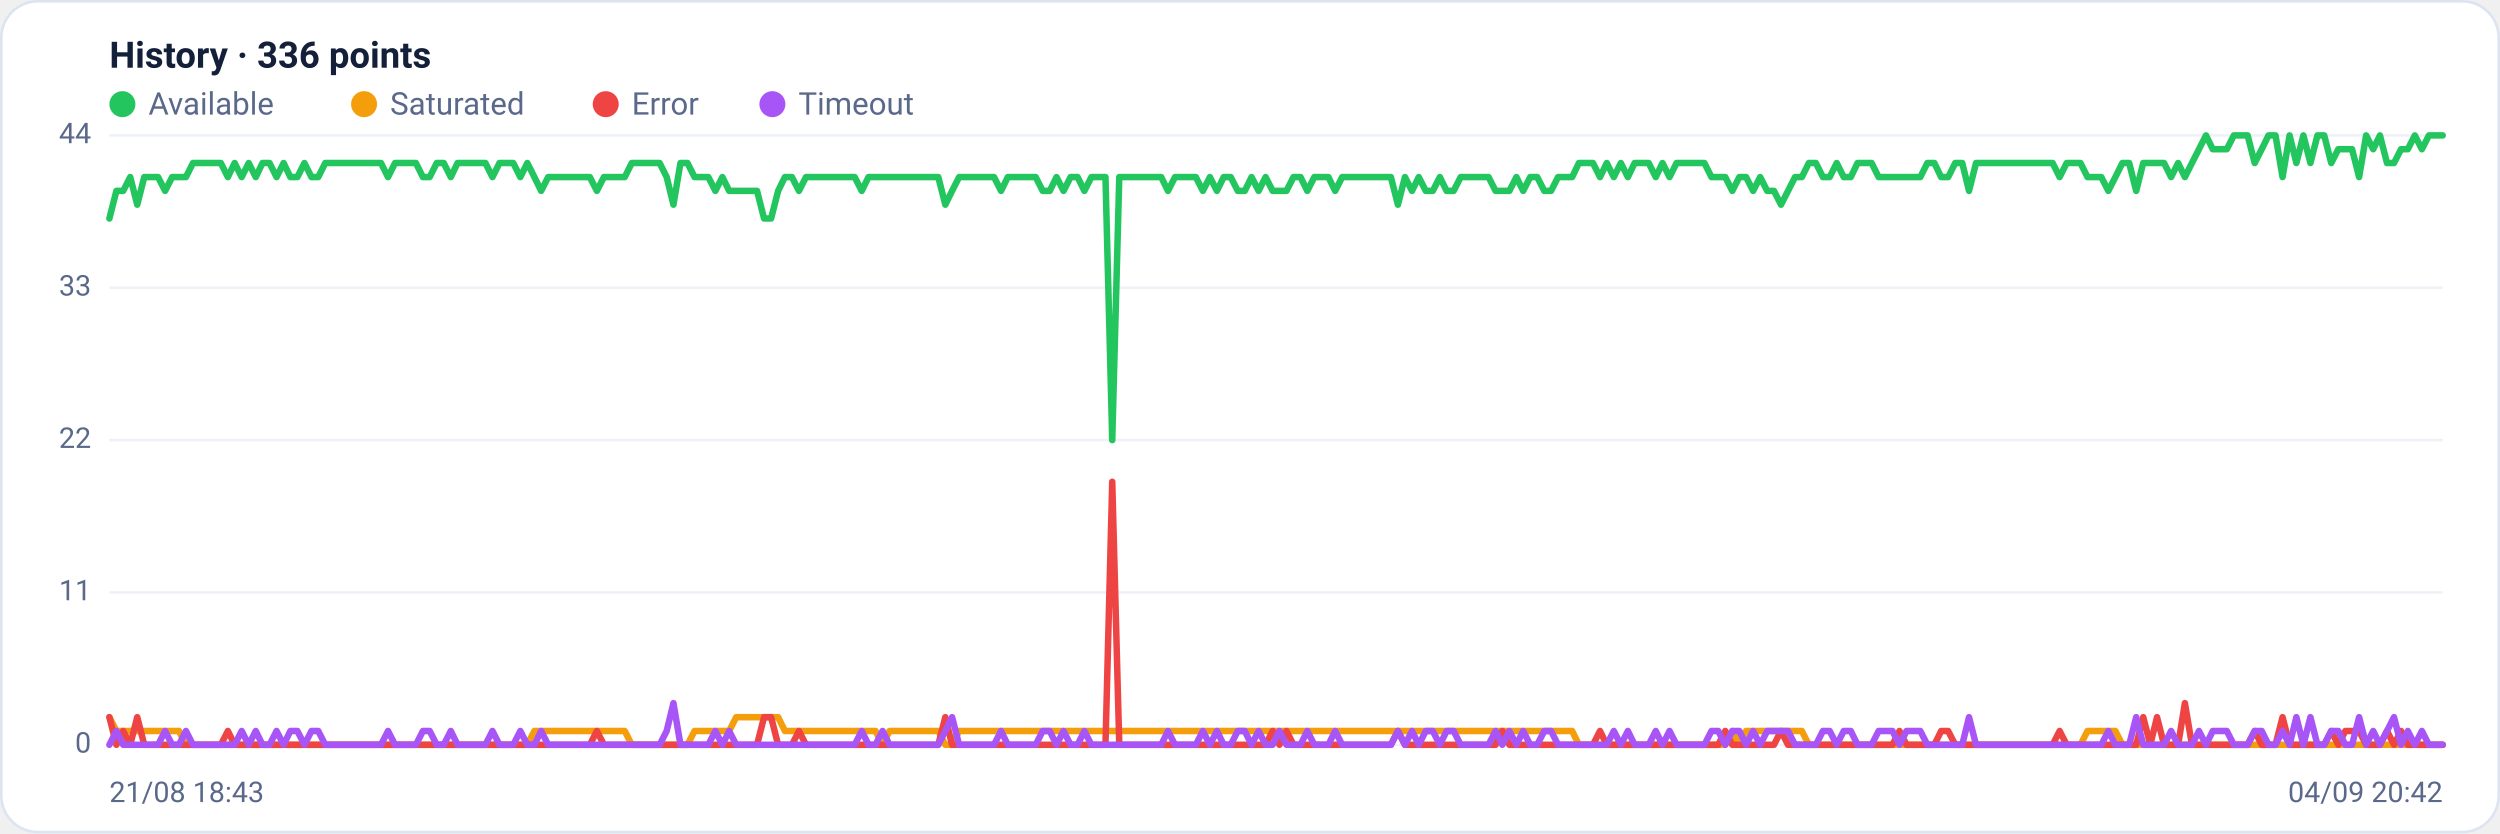
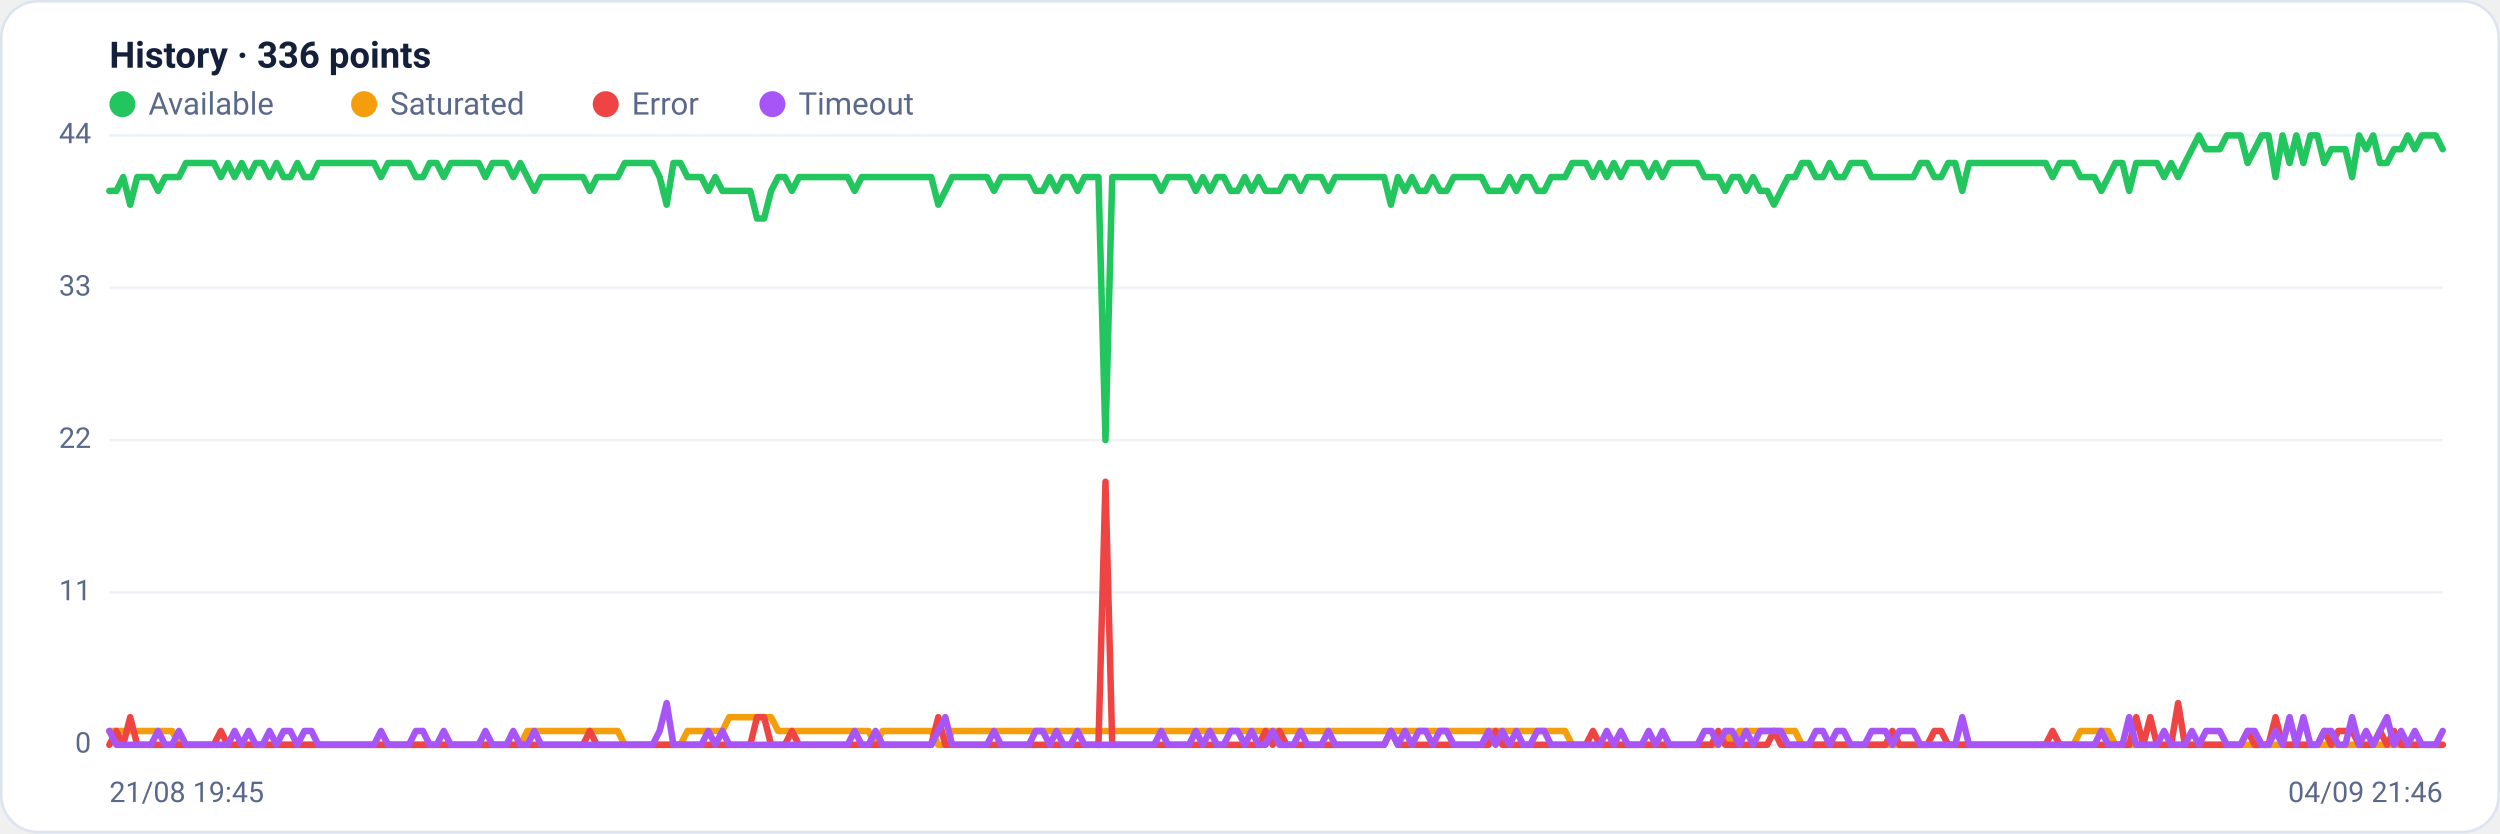
<svg xmlns="http://www.w3.org/2000/svg" viewBox="0 0 960 320" width="960" height="320" font-family="Segoe UI, system-ui, -apple-system, Roboto, Helvetica, Arial, sans-serif" role="img" aria-label="Availability history per region">
  <rect x="0.5" y="0.5" width="959" height="319" rx="14" fill="#ffffff" stroke="#dce3f1" />
  <text x="42" y="26" font-size="14" font-weight="600" fill="#14203a">History · 336 points</text>
  <circle cx="47" cy="40" r="5" fill="#22c55e" />
  <text x="57" y="44" font-size="12" fill="#5a688a">Available</text>
  <circle cx="139.8" cy="40" r="5" fill="#f59e0b" />
  <text x="149.8" y="44" font-size="12" fill="#5a688a">Saturated</text>
  <circle cx="232.6" cy="40" r="5" fill="#ef4444" />
  <text x="242.6" y="44" font-size="12" fill="#5a688a">Error</text>
  <circle cx="296.6" cy="40" r="5" fill="#a855f7" />
  <text x="306.6" y="44" font-size="12" fill="#5a688a">Timeout</text>
  <line x1="42" y1="286.0" x2="938" y2="286.0" stroke="#eef2f7" stroke-width="1" />
  <text x="35" y="289.0" text-anchor="end" font-size="11" fill="#5a688a">0</text>
  <line x1="42" y1="227.5" x2="938" y2="227.5" stroke="#eef2f7" stroke-width="1" />
  <text x="35" y="230.5" text-anchor="end" font-size="11" fill="#5a688a">11</text>
  <line x1="42" y1="169.0" x2="938" y2="169.0" stroke="#eef2f7" stroke-width="1" />
  <text x="35" y="172.0" text-anchor="end" font-size="11" fill="#5a688a">22</text>
  <line x1="42" y1="110.5" x2="938" y2="110.5" stroke="#eef2f7" stroke-width="1" />
  <text x="35" y="113.5" text-anchor="end" font-size="11" fill="#5a688a">33</text>
  <line x1="42" y1="52.0" x2="938" y2="52.0" stroke="#eef2f7" stroke-width="1" />
  <text x="35" y="55.0" text-anchor="end" font-size="11" fill="#5a688a">44</text>
-   <polyline fill="none" stroke="#22c55e" stroke-width="2.5" stroke-linejoin="round" stroke-linecap="round" points="42.0,83.9 44.7,73.3 47.3,73.3 50.0,68.0 52.7,78.6 55.4,68.0 58.0,68.0 60.7,68.0 63.4,73.3 66.1,68.0 68.7,68.0 71.4,68.0 74.1,62.6 76.8,62.6 79.4,62.6 82.1,62.6 84.8,62.6 87.5,68.0 90.1,62.6 92.8,68.0 95.5,62.6 98.2,68.0 100.8,62.6 103.5,62.6 106.2,68.0 108.9,62.6 111.5,68.0 114.2,68.0 116.9,62.6 119.6,68.0 122.2,68.0 124.9,62.6 127.6,62.6 130.3,62.6 132.9,62.6 135.6,62.6 138.3,62.6 141.0,62.6 143.6,62.6 146.3,62.6 149.0,68.0 151.7,62.6 154.3,62.6 157.0,62.6 159.7,62.6 162.4,68.0 165.0,68.0 167.7,62.6 170.4,62.6 173.1,68.0 175.7,62.6 178.4,62.6 181.1,62.6 183.8,62.6 186.4,62.6 189.1,68.0 191.8,62.6 194.5,62.6 197.1,62.6 199.8,68.0 202.5,62.6 205.2,68.0 207.8,73.3 210.5,68.0 213.2,68.0 215.9,68.0 218.5,68.0 221.2,68.0 223.9,68.0 226.5,68.0 229.2,73.3 231.9,68.0 234.6,68.0 237.2,68.0 239.9,68.0 242.6,62.6 245.3,62.6 247.9,62.6 250.6,62.6 253.3,62.6 256.0,68.0 258.6,78.6 261.3,62.6 264.0,62.6 266.7,68.0 269.3,68.0 272.0,68.0 274.7,73.3 277.4,68.0 280.0,73.3 282.7,73.3 285.4,73.3 288.1,73.3 290.7,73.3 293.4,83.9 296.1,83.9 298.8,73.3 301.4,68.0 304.1,68.0 306.8,73.3 309.5,68.0 312.1,68.0 314.8,68.0 317.5,68.0 320.2,68.0 322.8,68.0 325.5,68.0 328.2,68.0 330.9,73.3 333.5,68.0 336.2,68.0 338.9,68.0 341.6,68.0 344.2,68.0 346.9,68.0 349.6,68.0 352.3,68.0 354.9,68.0 357.6,68.0 360.3,68.0 363.0,78.6 365.6,73.3 368.3,68.0 371.0,68.0 373.7,68.0 376.3,68.0 379.0,68.0 381.7,68.0 384.4,73.3 387.0,68.0 389.7,68.0 392.4,68.0 395.1,68.0 397.7,68.0 400.4,73.3 403.1,73.3 405.7,68.0 408.4,73.3 411.1,68.0 413.8,68.0 416.4,73.3 419.1,68.0 421.8,68.0 424.5,68.0 427.1,169.0 429.8,68.0 432.5,68.0 435.2,68.0 437.8,68.0 440.5,68.0 443.2,68.0 445.9,68.0 448.5,73.3 451.2,68.0 453.9,68.0 456.6,68.0 459.2,68.0 461.9,73.3 464.6,68.0 467.3,73.3 469.9,68.0 472.6,68.0 475.3,73.3 478.0,73.3 480.6,68.0 483.3,73.3 486.0,68.0 488.7,73.3 491.3,73.3 494.0,73.3 496.7,68.0 499.4,68.0 502.0,73.3 504.7,68.0 507.4,68.0 510.1,68.0 512.7,73.3 515.4,68.0 518.1,68.0 520.8,68.0 523.4,68.0 526.1,68.0 528.8,68.0 531.5,68.0 534.1,68.0 536.8,78.6 539.5,68.0 542.2,73.3 544.8,68.0 547.5,73.3 550.2,73.3 552.9,68.0 555.5,73.3 558.2,73.3 560.9,68.0 563.6,68.0 566.2,68.0 568.9,68.0 571.6,68.0 574.3,73.3 576.9,73.3 579.6,73.3 582.3,68.0 584.9,73.3 587.6,68.0 590.3,68.0 593.0,73.3 595.6,73.3 598.3,68.0 601.0,68.0 603.7,68.0 606.3,62.6 609.0,62.6 611.7,62.6 614.4,68.0 617.0,62.6 619.7,68.0 622.4,62.6 625.1,68.0 627.7,62.6 630.4,62.6 633.1,62.6 635.8,68.0 638.4,62.6 641.1,68.0 643.8,62.6 646.5,62.6 649.1,62.6 651.8,62.6 654.5,62.6 657.2,68.0 659.8,68.0 662.5,68.0 665.2,73.3 667.9,68.0 670.5,68.0 673.2,73.3 675.9,68.0 678.6,73.3 681.2,73.3 683.9,78.6 686.6,73.3 689.3,68.0 691.9,68.0 694.6,62.6 697.3,62.6 700.0,68.0 702.6,68.0 705.3,62.6 708.0,68.0 710.7,68.0 713.3,62.6 716.0,62.6 718.7,62.6 721.4,68.0 724.0,68.0 726.7,68.0 729.4,68.0 732.1,68.0 734.7,68.0 737.4,68.0 740.1,62.6 742.8,62.6 745.4,68.0 748.1,68.0 750.8,62.6 753.5,62.6 756.1,73.3 758.8,62.6 761.5,62.6 764.1,62.6 766.8,62.6 769.5,62.6 772.2,62.6 774.8,62.6 777.5,62.6 780.2,62.6 782.9,62.6 785.5,62.6 788.2,62.6 790.9,68.0 793.6,62.6 796.2,62.6 798.9,62.6 801.6,68.0 804.3,68.0 806.9,68.0 809.6,73.3 812.3,68.0 815.0,62.6 817.6,62.6 820.3,73.3 823.0,62.6 825.7,62.6 828.3,62.6 831.0,62.6 833.7,68.0 836.4,62.6 839.0,68.0 841.7,62.6 844.4,57.3 847.1,52.0 849.7,57.3 852.4,57.3 855.1,57.3 857.8,52.0 860.4,52.0 863.1,52.0 865.8,62.6 868.5,57.3 871.1,52.0 873.8,52.0 876.5,68.0 879.2,52.0 881.8,62.6 884.5,52.0 887.2,62.6 889.9,52.0 892.5,52.0 895.2,62.6 897.9,57.3 900.6,57.3 903.2,57.3 905.9,68.0 908.6,52.0 911.3,57.3 913.9,52.0 916.6,62.6 919.3,62.6 922.0,57.3 924.6,57.3 927.3,52.0 930.0,57.3 932.7,52.0 935.3,52.0 938.0,52.0" />
-   <polyline fill="none" stroke="#f59e0b" stroke-width="2.5" stroke-linejoin="round" stroke-linecap="round" points="42.0,275.4 44.7,280.7 47.3,280.7 50.0,280.7 52.7,280.7 55.4,280.7 58.0,280.7 60.7,280.7 63.4,280.7 66.1,280.7 68.7,280.7 71.4,286.0 74.1,286.0 76.8,286.0 79.4,286.0 82.1,286.0 84.8,286.0 87.5,286.0 90.1,286.0 92.8,286.0 95.5,286.0 98.2,286.0 100.8,286.0 103.5,286.0 106.2,286.0 108.9,286.0 111.5,286.0 114.2,286.0 116.9,286.0 119.6,286.0 122.2,286.0 124.9,286.0 127.6,286.0 130.3,286.0 132.9,286.0 135.6,286.0 138.3,286.0 141.0,286.0 143.6,286.0 146.3,286.0 149.0,286.0 151.7,286.0 154.3,286.0 157.0,286.0 159.7,286.0 162.4,286.0 165.0,286.0 167.7,286.0 170.4,286.0 173.1,286.0 175.7,286.0 178.4,286.0 181.1,286.0 183.8,286.0 186.4,286.0 189.1,286.0 191.8,286.0 194.5,286.0 197.1,286.0 199.8,286.0 202.5,286.0 205.2,280.7 207.8,280.7 210.5,280.7 213.2,280.7 215.9,280.7 218.5,280.7 221.2,280.7 223.9,280.7 226.5,280.7 229.2,280.7 231.9,280.7 234.6,280.7 237.2,280.7 239.9,280.7 242.6,286.0 245.3,286.0 247.9,286.0 250.6,286.0 253.3,286.0 256.0,286.0 258.6,286.0 261.3,286.0 264.0,286.0 266.7,280.7 269.3,280.7 272.0,280.7 274.7,280.7 277.4,280.7 280.0,280.7 282.7,275.4 285.4,275.4 288.1,275.4 290.7,275.4 293.4,275.4 296.1,275.4 298.8,275.4 301.4,280.7 304.1,280.7 306.8,280.7 309.5,280.7 312.1,280.7 314.8,280.7 317.5,280.7 320.2,280.7 322.8,280.7 325.5,280.7 328.2,280.7 330.9,280.7 333.5,280.7 336.2,280.7 338.9,286.0 341.6,280.7 344.2,280.7 346.9,280.7 349.6,280.7 352.3,280.7 354.9,280.7 357.6,280.7 360.3,280.7 363.0,286.0 365.6,286.0 368.3,280.7 371.0,280.7 373.7,280.7 376.3,280.7 379.0,280.7 381.7,280.7 384.4,280.7 387.0,280.7 389.7,280.7 392.4,280.7 395.1,280.7 397.7,280.7 400.4,280.7 403.1,280.7 405.7,280.7 408.4,280.7 411.1,280.7 413.8,280.7 416.4,280.7 419.1,280.7 421.8,280.7 424.5,280.7 427.1,280.7 429.8,280.7 432.5,280.7 435.2,280.7 437.8,280.7 440.5,280.7 443.2,280.7 445.9,280.7 448.5,280.7 451.2,280.7 453.9,280.7 456.6,280.7 459.2,280.7 461.9,280.7 464.6,280.7 467.3,280.7 469.9,280.7 472.6,280.7 475.3,280.7 478.0,280.7 480.6,280.7 483.3,280.7 486.0,280.7 488.7,280.7 491.3,280.7 494.0,280.7 496.7,280.7 499.4,280.7 502.0,280.7 504.7,280.7 507.4,280.7 510.1,280.7 512.7,280.7 515.4,280.7 518.1,280.7 520.8,280.7 523.4,280.7 526.1,280.7 528.8,280.7 531.5,280.7 534.1,280.7 536.8,280.7 539.5,280.7 542.2,280.7 544.8,280.7 547.5,280.7 550.2,280.7 552.9,280.7 555.5,280.7 558.2,280.7 560.9,280.7 563.6,280.7 566.2,280.7 568.9,280.7 571.6,280.7 574.3,280.7 576.9,280.7 579.6,280.7 582.3,280.7 584.9,280.7 587.6,280.7 590.3,280.7 593.0,280.7 595.6,280.7 598.3,280.7 601.0,280.7 603.7,280.7 606.3,286.0 609.0,286.0 611.7,286.0 614.4,286.0 617.0,286.0 619.7,286.0 622.4,286.0 625.1,286.0 627.7,286.0 630.4,286.0 633.1,286.0 635.8,286.0 638.4,286.0 641.1,286.0 643.8,286.0 646.5,286.0 649.1,286.0 651.8,286.0 654.5,286.0 657.2,286.0 659.8,286.0 662.5,286.0 665.2,280.7 667.9,286.0 670.5,280.7 673.2,280.7 675.9,280.7 678.6,280.7 681.2,280.7 683.9,280.7 686.6,280.7 689.3,280.7 691.9,280.7 694.6,286.0 697.3,286.0 700.0,286.0 702.6,286.0 705.3,286.0 708.0,286.0 710.7,286.0 713.3,286.0 716.0,286.0 718.7,286.0 721.4,286.0 724.0,286.0 726.7,286.0 729.4,286.0 732.1,286.0 734.7,286.0 737.4,286.0 740.1,286.0 742.8,286.0 745.4,286.0 748.1,286.0 750.8,286.0 753.5,286.0 756.1,286.0 758.8,286.0 761.5,286.0 764.1,286.0 766.8,286.0 769.5,286.0 772.2,286.0 774.8,286.0 777.5,286.0 780.2,286.0 782.9,286.0 785.5,286.0 788.2,286.0 790.9,286.0 793.6,286.0 796.2,286.0 798.9,286.0 801.6,280.7 804.3,280.7 806.9,280.7 809.6,280.7 812.3,280.7 815.0,286.0 817.6,286.0 820.3,286.0 823.0,286.0 825.7,286.0 828.3,286.0 831.0,286.0 833.7,286.0 836.4,286.0 839.0,286.0 841.7,286.0 844.4,286.0 847.1,286.0 849.7,286.0 852.4,286.0 855.1,286.0 857.8,286.0 860.4,286.0 863.1,286.0 865.8,286.0 868.5,286.0 871.1,286.0 873.8,286.0 876.5,286.0 879.2,286.0 881.8,286.0 884.5,286.0 887.2,286.0 889.9,286.0 892.5,286.0 895.2,286.0 897.9,286.0 900.6,286.0 903.2,286.0 905.9,286.0 908.6,286.0 911.3,286.0 913.9,286.0 916.6,286.0 919.3,286.0 922.0,286.0 924.6,286.0 927.3,286.0 930.0,286.0 932.7,286.0 935.3,286.0 938.0,286.0" />
-   <polyline fill="none" stroke="#ef4444" stroke-width="2.5" stroke-linejoin="round" stroke-linecap="round" points="42.0,275.4 44.7,286.0 47.3,280.7 50.0,286.0 52.7,275.4 55.4,286.0 58.0,286.0 60.7,286.0 63.4,286.0 66.1,286.0 68.7,286.0 71.4,286.0 74.1,286.0 76.8,286.0 79.4,286.0 82.1,286.0 84.8,286.0 87.5,280.7 90.1,286.0 92.8,286.0 95.5,286.0 98.2,286.0 100.8,286.0 103.5,286.0 106.2,286.0 108.9,286.0 111.5,286.0 114.2,286.0 116.9,286.0 119.6,286.0 122.2,286.0 124.9,286.0 127.6,286.0 130.3,286.0 132.9,286.0 135.6,286.0 138.3,286.0 141.0,286.0 143.6,286.0 146.3,286.0 149.0,286.0 151.7,286.0 154.3,286.0 157.0,286.0 159.7,286.0 162.4,286.0 165.0,286.0 167.7,286.0 170.4,286.0 173.1,286.0 175.7,286.0 178.4,286.0 181.1,286.0 183.8,286.0 186.4,286.0 189.1,286.0 191.8,286.0 194.5,286.0 197.1,286.0 199.8,286.0 202.5,286.0 205.2,286.0 207.8,286.0 210.5,286.0 213.2,286.0 215.9,286.0 218.5,286.0 221.2,286.0 223.9,286.0 226.5,286.0 229.2,280.7 231.9,286.0 234.6,286.0 237.2,286.0 239.9,286.0 242.6,286.0 245.3,286.0 247.9,286.0 250.6,286.0 253.3,286.0 256.0,286.0 258.6,286.0 261.3,286.0 264.0,286.0 266.7,286.0 269.3,286.0 272.0,286.0 274.7,286.0 277.4,286.0 280.0,286.0 282.7,286.0 285.4,286.0 288.1,286.0 290.7,286.0 293.4,275.4 296.1,275.4 298.8,286.0 301.4,286.0 304.1,286.0 306.8,280.7 309.5,286.0 312.1,286.0 314.8,286.0 317.5,286.0 320.2,286.0 322.8,286.0 325.5,286.0 328.2,286.0 330.9,286.0 333.5,286.0 336.2,286.0 338.9,286.0 341.6,286.0 344.2,286.0 346.9,286.0 349.6,286.0 352.3,286.0 354.9,286.0 357.6,286.0 360.3,286.0 363.0,275.4 365.6,286.0 368.3,286.0 371.0,286.0 373.7,286.0 376.3,286.0 379.0,286.0 381.7,286.0 384.4,286.0 387.0,286.0 389.7,286.0 392.4,286.0 395.1,286.0 397.7,286.0 400.4,286.0 403.1,286.0 405.7,286.0 408.4,286.0 411.1,286.0 413.8,286.0 416.4,286.0 419.1,286.0 421.8,286.0 424.5,286.0 427.1,185.0 429.8,286.0 432.5,286.0 435.2,286.0 437.8,286.0 440.5,286.0 443.2,286.0 445.9,286.0 448.5,286.0 451.2,286.0 453.9,286.0 456.6,286.0 459.2,286.0 461.9,286.0 464.6,286.0 467.3,286.0 469.9,286.0 472.6,286.0 475.3,286.0 478.0,286.0 480.6,286.0 483.3,286.0 486.0,286.0 488.7,280.7 491.3,286.0 494.0,280.7 496.7,286.0 499.4,286.0 502.0,286.0 504.7,286.0 507.4,286.0 510.1,286.0 512.7,286.0 515.4,286.0 518.1,286.0 520.8,286.0 523.4,286.0 526.1,286.0 528.8,286.0 531.5,286.0 534.1,286.0 536.8,280.7 539.5,286.0 542.2,286.0 544.8,286.0 547.5,286.0 550.2,286.0 552.9,286.0 555.5,286.0 558.2,286.0 560.9,286.0 563.6,286.0 566.2,286.0 568.9,286.0 571.6,286.0 574.3,286.0 576.9,280.7 579.6,286.0 582.3,286.0 584.9,286.0 587.6,286.0 590.3,286.0 593.0,286.0 595.6,286.0 598.3,286.0 601.0,286.0 603.7,286.0 606.3,286.0 609.0,286.0 611.7,286.0 614.4,280.7 617.0,286.0 619.7,286.0 622.4,286.0 625.1,286.0 627.7,286.0 630.4,286.0 633.1,286.0 635.8,286.0 638.4,286.0 641.1,286.0 643.8,286.0 646.5,286.0 649.1,286.0 651.8,286.0 654.5,286.0 657.2,286.0 659.8,286.0 662.5,280.7 665.2,286.0 667.9,286.0 670.5,286.0 673.2,286.0 675.9,286.0 678.6,286.0 681.2,286.0 683.9,280.7 686.6,286.0 689.3,286.0 691.9,286.0 694.6,286.0 697.3,286.0 700.0,286.0 702.6,286.0 705.3,286.0 708.0,286.0 710.7,286.0 713.3,286.0 716.0,286.0 718.7,286.0 721.4,286.0 724.0,286.0 726.7,286.0 729.4,280.7 732.1,286.0 734.7,286.0 737.4,286.0 740.1,286.0 742.8,286.0 745.4,280.7 748.1,280.7 750.8,286.0 753.5,286.0 756.1,286.0 758.8,286.0 761.5,286.0 764.1,286.0 766.8,286.0 769.5,286.0 772.2,286.0 774.8,286.0 777.5,286.0 780.2,286.0 782.9,286.0 785.5,286.0 788.2,286.0 790.9,280.7 793.6,286.0 796.2,286.0 798.9,286.0 801.6,286.0 804.3,286.0 806.9,286.0 809.6,286.0 812.3,286.0 815.0,286.0 817.6,286.0 820.3,286.0 823.0,275.4 825.7,286.0 828.3,275.4 831.0,286.0 833.7,286.0 836.4,286.0 839.0,270.0 841.7,286.0 844.4,286.0 847.1,286.0 849.7,286.0 852.4,286.0 855.1,286.0 857.8,286.0 860.4,286.0 863.1,286.0 865.8,280.7 868.5,286.0 871.1,286.0 873.8,286.0 876.5,275.4 879.2,286.0 881.8,286.0 884.5,286.0 887.2,286.0 889.9,286.0 892.5,286.0 895.2,280.7 897.9,286.0 900.6,280.7 903.2,280.7 905.9,280.7 908.6,286.0 911.3,286.0 913.9,286.0 916.6,280.7 919.3,286.0 922.0,280.7 924.6,286.0 927.3,286.0 930.0,286.0 932.7,286.0 935.3,286.0 938.0,286.0" />
-   <polyline fill="none" stroke="#a855f7" stroke-width="2.5" stroke-linejoin="round" stroke-linecap="round" points="42.0,286.0 44.7,280.7 47.3,286.0 50.0,286.0 52.7,286.0 55.4,286.0 58.0,286.0 60.7,286.0 63.4,280.7 66.1,286.0 68.7,286.0 71.4,280.7 74.1,286.0 76.8,286.0 79.4,286.0 82.1,286.0 84.8,286.0 87.5,286.0 90.1,286.0 92.8,280.7 95.5,286.0 98.2,280.7 100.8,286.0 103.5,286.0 106.2,280.7 108.9,286.0 111.5,280.7 114.2,280.7 116.9,286.0 119.6,280.7 122.2,280.7 124.9,286.0 127.6,286.0 130.3,286.0 132.9,286.0 135.6,286.0 138.3,286.0 141.0,286.0 143.6,286.0 146.3,286.0 149.0,280.7 151.7,286.0 154.3,286.0 157.0,286.0 159.7,286.0 162.4,280.7 165.0,280.7 167.7,286.0 170.4,286.0 173.1,280.7 175.7,286.0 178.4,286.0 181.1,286.0 183.8,286.0 186.4,286.0 189.1,280.7 191.8,286.0 194.5,286.0 197.1,286.0 199.8,280.7 202.5,286.0 205.2,286.0 207.8,280.7 210.5,286.0 213.2,286.0 215.9,286.0 218.5,286.0 221.2,286.0 223.9,286.0 226.5,286.0 229.2,286.0 231.9,286.0 234.6,286.0 237.2,286.0 239.9,286.0 242.6,286.0 245.3,286.0 247.9,286.0 250.6,286.0 253.3,286.0 256.0,280.7 258.6,270.0 261.3,286.0 264.0,286.0 266.7,286.0 269.3,286.0 272.0,286.0 274.7,280.7 277.4,286.0 280.0,280.7 282.7,286.0 285.4,286.0 288.1,286.0 290.7,286.0 293.4,286.0 296.1,286.0 298.8,286.0 301.4,286.0 304.1,286.0 306.8,286.0 309.5,286.0 312.1,286.0 314.8,286.0 317.5,286.0 320.2,286.0 322.8,286.0 325.5,286.0 328.2,286.0 330.9,280.7 333.5,286.0 336.2,286.0 338.9,280.7 341.6,286.0 344.2,286.0 346.9,286.0 349.6,286.0 352.3,286.0 354.9,286.0 357.6,286.0 360.3,286.0 363.0,280.7 365.6,275.4 368.3,286.0 371.0,286.0 373.7,286.0 376.3,286.0 379.0,286.0 381.7,286.0 384.4,280.7 387.0,286.0 389.7,286.0 392.4,286.0 395.1,286.0 397.7,286.0 400.4,280.7 403.1,280.7 405.7,286.0 408.4,280.7 411.1,286.0 413.8,286.0 416.4,280.7 419.1,286.0 421.8,286.0 424.5,286.0 427.1,286.0 429.8,286.0 432.5,286.0 435.2,286.0 437.8,286.0 440.5,286.0 443.2,286.0 445.9,286.0 448.5,280.7 451.2,286.0 453.9,286.0 456.6,286.0 459.2,286.0 461.9,280.7 464.6,286.0 467.3,280.7 469.9,286.0 472.6,286.0 475.3,280.7 478.0,280.7 480.6,286.0 483.3,280.7 486.0,286.0 488.7,286.0 491.3,280.7 494.0,286.0 496.7,286.0 499.4,286.0 502.0,280.7 504.7,286.0 507.4,286.0 510.1,286.0 512.7,280.7 515.4,286.0 518.1,286.0 520.8,286.0 523.4,286.0 526.1,286.0 528.8,286.0 531.5,286.0 534.1,286.0 536.8,280.7 539.5,286.0 542.2,280.7 544.8,286.0 547.5,280.7 550.2,280.7 552.9,286.0 555.5,280.7 558.2,280.7 560.9,286.0 563.6,286.0 566.2,286.0 568.9,286.0 571.6,286.0 574.3,280.7 576.9,286.0 579.6,280.7 582.3,286.0 584.9,280.7 587.6,286.0 590.3,286.0 593.0,280.7 595.6,280.7 598.3,286.0 601.0,286.0 603.7,286.0 606.3,286.0 609.0,286.0 611.7,286.0 614.4,286.0 617.0,286.0 619.7,280.7 622.4,286.0 625.1,280.7 627.7,286.0 630.4,286.0 633.1,286.0 635.8,280.7 638.4,286.0 641.1,280.7 643.8,286.0 646.5,286.0 649.1,286.0 651.8,286.0 654.5,286.0 657.2,280.7 659.8,280.7 662.5,286.0 665.2,280.7 667.9,280.7 670.5,286.0 673.2,280.7 675.9,286.0 678.6,280.7 681.2,280.7 683.9,280.7 686.6,280.7 689.3,286.0 691.9,286.0 694.6,286.0 697.3,286.0 700.0,280.7 702.6,280.7 705.3,286.0 708.0,280.7 710.7,280.7 713.3,286.0 716.0,286.0 718.7,286.0 721.4,280.7 724.0,280.7 726.7,280.7 729.4,286.0 732.1,280.7 734.7,280.7 737.4,280.7 740.1,286.0 742.8,286.0 745.4,286.0 748.1,286.0 750.8,286.0 753.5,286.0 756.1,275.4 758.8,286.0 761.5,286.0 764.1,286.0 766.8,286.0 769.5,286.0 772.2,286.0 774.8,286.0 777.5,286.0 780.2,286.0 782.9,286.0 785.5,286.0 788.2,286.0 790.9,286.0 793.6,286.0 796.2,286.0 798.9,286.0 801.6,286.0 804.3,286.0 806.9,286.0 809.6,280.7 812.3,286.0 815.0,286.0 817.6,286.0 820.3,275.4 823.0,286.0 825.7,286.0 828.3,286.0 831.0,286.0 833.7,280.7 836.4,286.0 839.0,286.0 841.7,286.0 844.4,280.7 847.1,286.0 849.7,280.7 852.4,280.7 855.1,280.7 857.8,286.0 860.4,286.0 863.1,286.0 865.8,280.7 868.5,280.7 871.1,286.0 873.8,286.0 876.5,280.7 879.2,286.0 881.8,275.4 884.5,286.0 887.2,275.4 889.9,286.0 892.5,286.0 895.2,280.7 897.9,280.7 900.6,286.0 903.2,286.0 905.9,275.4 908.6,286.0 911.3,280.7 913.9,286.0 916.6,280.7 919.3,275.4 922.0,286.0 924.6,280.7 927.3,286.0 930.0,280.7 932.7,286.0 935.3,286.0 938.0,286.0" />
-   <text x="42" y="308" font-size="11" fill="#5a688a">21/08 18:43</text>
-   <text x="938" y="308" text-anchor="end" font-size="11" fill="#5a688a">04/09 20:42</text>
+   <polyline fill="none" stroke="#22c55e" stroke-width="2.5" stroke-linejoin="round" stroke-linecap="round" points="42.0,73.3 44.7,73.3 47.3,68.0 50.0,78.6 52.7,68.0 55.4,68.0 58.0,68.0 60.7,73.3 63.4,68.0 66.1,68.0 68.7,68.0 71.4,62.6 74.1,62.6 76.8,62.6 79.4,62.6 82.1,62.6 84.8,68.0 87.5,62.6 90.1,68.0 92.8,62.6 95.5,68.0 98.2,62.6 100.8,62.6 103.5,68.0 106.2,62.6 108.9,68.0 111.5,68.0 114.2,62.6 116.9,68.0 119.6,68.0 122.2,62.6 124.9,62.6 127.6,62.6 130.3,62.6 132.9,62.6 135.6,62.6 138.3,62.6 141.0,62.6 143.6,62.6 146.3,68.0 149.0,62.6 151.7,62.6 154.3,62.6 157.0,62.6 159.7,68.0 162.4,68.0 165.0,62.6 167.7,62.6 170.4,68.0 173.1,62.6 175.7,62.6 178.4,62.6 181.1,62.6 183.8,62.6 186.4,68.0 189.1,62.6 191.8,62.6 194.5,62.6 197.1,68.0 199.8,62.6 202.5,68.0 205.2,73.3 207.8,68.0 210.5,68.0 213.2,68.0 215.9,68.0 218.5,68.0 221.2,68.0 223.9,68.0 226.5,73.3 229.2,68.0 231.9,68.0 234.6,68.0 237.2,68.0 239.9,62.6 242.6,62.6 245.3,62.6 247.9,62.6 250.6,62.6 253.3,68.0 256.0,78.6 258.6,62.6 261.3,62.6 264.0,68.0 266.7,68.0 269.3,68.0 272.0,73.3 274.7,68.0 277.4,73.3 280.0,73.3 282.7,73.3 285.4,73.3 288.1,73.3 290.7,83.9 293.4,83.9 296.1,73.3 298.8,68.0 301.4,68.0 304.1,73.3 306.8,68.0 309.5,68.0 312.1,68.0 314.8,68.0 317.5,68.0 320.2,68.0 322.8,68.0 325.5,68.0 328.2,73.3 330.9,68.0 333.5,68.0 336.2,68.0 338.9,68.0 341.6,68.0 344.2,68.0 346.9,68.0 349.6,68.0 352.3,68.0 354.9,68.0 357.6,68.0 360.3,78.6 363.0,73.3 365.6,68.0 368.3,68.0 371.0,68.0 373.7,68.0 376.3,68.0 379.0,68.0 381.7,73.3 384.4,68.0 387.0,68.0 389.7,68.0 392.4,68.0 395.1,68.0 397.7,73.3 400.4,73.3 403.1,68.0 405.7,73.3 408.4,68.0 411.1,68.0 413.8,73.3 416.4,68.0 419.1,68.0 421.8,68.0 424.5,169.0 427.1,68.0 429.8,68.0 432.5,68.0 435.2,68.0 437.8,68.0 440.5,68.0 443.2,68.0 445.9,73.3 448.5,68.0 451.2,68.0 453.9,68.0 456.6,68.0 459.2,73.3 461.9,68.0 464.6,73.3 467.3,68.0 469.9,68.0 472.6,73.3 475.3,73.3 478.0,68.0 480.6,73.3 483.3,68.0 486.0,73.3 488.7,73.3 491.3,73.3 494.0,68.0 496.7,68.0 499.4,73.3 502.0,68.0 504.7,68.0 507.4,68.0 510.1,73.3 512.7,68.0 515.4,68.0 518.1,68.0 520.8,68.0 523.4,68.0 526.1,68.0 528.8,68.0 531.5,68.0 534.1,78.6 536.8,68.0 539.5,73.3 542.2,68.0 544.8,73.3 547.5,73.3 550.2,68.0 552.9,73.3 555.5,73.3 558.2,68.0 560.9,68.0 563.6,68.0 566.2,68.0 568.9,68.0 571.6,73.3 574.3,73.3 576.9,73.3 579.6,68.0 582.3,73.3 584.9,68.0 587.6,68.0 590.3,73.3 593.0,73.3 595.6,68.0 598.3,68.0 601.0,68.0 603.7,62.6 606.3,62.6 609.0,62.6 611.7,68.0 614.4,62.6 617.0,68.0 619.7,62.6 622.4,68.0 625.1,62.6 627.7,62.6 630.4,62.6 633.1,68.0 635.8,62.6 638.4,68.0 641.1,62.6 643.8,62.6 646.5,62.6 649.1,62.6 651.8,62.6 654.5,68.0 657.2,68.0 659.8,68.0 662.5,73.3 665.2,68.0 667.9,68.0 670.5,73.3 673.2,68.0 675.9,73.3 678.6,73.3 681.2,78.6 683.9,73.3 686.6,68.0 689.3,68.0 691.9,62.6 694.6,62.6 697.3,68.0 700.0,68.0 702.6,62.6 705.3,68.0 708.0,68.0 710.7,62.6 713.3,62.6 716.0,62.6 718.7,68.0 721.4,68.0 724.0,68.0 726.7,68.0 729.4,68.0 732.1,68.0 734.7,68.0 737.4,62.6 740.1,62.6 742.8,68.0 745.4,68.0 748.1,62.6 750.8,62.6 753.5,73.3 756.1,62.6 758.8,62.6 761.5,62.6 764.1,62.6 766.8,62.6 769.5,62.6 772.2,62.6 774.8,62.6 777.5,62.6 780.2,62.6 782.9,62.6 785.5,62.6 788.2,68.0 790.9,62.6 793.6,62.6 796.2,62.6 798.9,68.0 801.6,68.0 804.3,68.0 806.9,73.3 809.6,68.0 812.3,62.6 815.0,62.6 817.6,73.3 820.3,62.6 823.0,62.6 825.7,62.6 828.3,62.6 831.0,68.0 833.7,62.6 836.4,68.0 839.0,62.6 841.7,57.3 844.4,52.0 847.1,57.3 849.7,57.3 852.4,57.3 855.1,52.0 857.8,52.0 860.4,52.0 863.1,62.6 865.8,57.3 868.5,52.0 871.1,52.0 873.8,68.0 876.5,52.0 879.2,62.6 881.8,52.0 884.5,62.6 887.2,52.0 889.9,52.0 892.5,62.6 895.2,57.3 897.9,57.3 900.6,57.3 903.2,68.0 905.9,52.0 908.6,57.3 911.3,52.0 913.9,62.6 916.6,62.6 919.3,57.3 922.0,57.3 924.6,52.0 927.3,57.3 930.0,52.0 932.7,52.0 935.3,52.0 938.0,57.3" />
+   <polyline fill="none" stroke="#f59e0b" stroke-width="2.5" stroke-linejoin="round" stroke-linecap="round" points="42.0,280.7 44.7,280.7 47.3,280.7 50.0,280.7 52.7,280.7 55.4,280.7 58.0,280.7 60.7,280.7 63.4,280.7 66.1,280.7 68.7,286.0 71.4,286.0 74.1,286.0 76.8,286.0 79.4,286.0 82.1,286.0 84.8,286.0 87.5,286.0 90.1,286.0 92.8,286.0 95.5,286.0 98.2,286.0 100.8,286.0 103.5,286.0 106.2,286.0 108.9,286.0 111.5,286.0 114.2,286.0 116.9,286.0 119.6,286.0 122.2,286.0 124.9,286.0 127.6,286.0 130.3,286.0 132.9,286.0 135.6,286.0 138.3,286.0 141.0,286.0 143.6,286.0 146.3,286.0 149.0,286.0 151.7,286.0 154.3,286.0 157.0,286.0 159.7,286.0 162.4,286.0 165.0,286.0 167.7,286.0 170.4,286.0 173.1,286.0 175.7,286.0 178.4,286.0 181.1,286.0 183.8,286.0 186.4,286.0 189.1,286.0 191.8,286.0 194.5,286.0 197.1,286.0 199.8,286.0 202.5,280.7 205.2,280.7 207.8,280.7 210.5,280.7 213.2,280.7 215.9,280.7 218.5,280.7 221.2,280.7 223.9,280.7 226.5,280.7 229.2,280.7 231.9,280.7 234.6,280.7 237.2,280.7 239.9,286.0 242.6,286.0 245.3,286.0 247.9,286.0 250.6,286.0 253.3,286.0 256.0,286.0 258.6,286.0 261.3,286.0 264.0,280.7 266.7,280.7 269.3,280.7 272.0,280.7 274.7,280.7 277.4,280.7 280.0,275.4 282.7,275.4 285.4,275.4 288.1,275.4 290.7,275.4 293.4,275.4 296.1,275.4 298.8,280.7 301.4,280.7 304.1,280.7 306.8,280.7 309.5,280.7 312.1,280.7 314.8,280.7 317.5,280.7 320.2,280.7 322.8,280.7 325.5,280.7 328.2,280.7 330.9,280.7 333.5,280.7 336.2,286.0 338.9,280.7 341.6,280.7 344.2,280.7 346.9,280.7 349.6,280.7 352.3,280.7 354.9,280.7 357.6,280.7 360.3,286.0 363.0,286.0 365.6,280.7 368.3,280.7 371.0,280.7 373.7,280.7 376.3,280.7 379.0,280.7 381.7,280.7 384.4,280.7 387.0,280.7 389.7,280.7 392.4,280.7 395.1,280.7 397.7,280.7 400.4,280.7 403.1,280.7 405.7,280.7 408.4,280.7 411.1,280.7 413.8,280.7 416.4,280.7 419.1,280.7 421.8,280.7 424.5,280.7 427.1,280.7 429.8,280.7 432.5,280.7 435.2,280.7 437.8,280.7 440.5,280.7 443.2,280.7 445.9,280.7 448.5,280.7 451.2,280.7 453.9,280.7 456.6,280.7 459.2,280.7 461.9,280.7 464.6,280.7 467.3,280.7 469.9,280.7 472.6,280.7 475.3,280.7 478.0,280.7 480.6,280.7 483.3,280.7 486.0,280.7 488.7,280.7 491.3,280.7 494.0,280.7 496.7,280.7 499.4,280.7 502.0,280.7 504.7,280.7 507.4,280.7 510.1,280.7 512.7,280.7 515.4,280.7 518.1,280.7 520.8,280.7 523.4,280.7 526.1,280.7 528.8,280.7 531.5,280.7 534.1,280.7 536.8,280.7 539.5,280.7 542.2,280.7 544.8,280.7 547.5,280.7 550.2,280.7 552.9,280.7 555.5,280.7 558.2,280.7 560.9,280.7 563.6,280.7 566.2,280.7 568.9,280.7 571.6,280.7 574.3,280.7 576.9,280.7 579.6,280.7 582.3,280.7 584.9,280.7 587.6,280.7 590.3,280.7 593.0,280.7 595.6,280.7 598.3,280.7 601.0,280.7 603.7,286.0 606.3,286.0 609.0,286.0 611.7,286.0 614.4,286.0 617.0,286.0 619.7,286.0 622.4,286.0 625.1,286.0 627.7,286.0 630.4,286.0 633.1,286.0 635.8,286.0 638.4,286.0 641.1,286.0 643.8,286.0 646.5,286.0 649.1,286.0 651.8,286.0 654.5,286.0 657.2,286.0 659.8,286.0 662.5,280.7 665.2,286.0 667.9,280.7 670.5,280.7 673.2,280.7 675.9,280.7 678.6,280.7 681.2,280.7 683.9,280.7 686.6,280.7 689.3,280.7 691.9,286.0 694.6,286.0 697.3,286.0 700.0,286.0 702.6,286.0 705.3,286.0 708.0,286.0 710.7,286.0 713.3,286.0 716.0,286.0 718.7,286.0 721.4,286.0 724.0,286.0 726.7,286.0 729.4,286.0 732.1,286.0 734.7,286.0 737.4,286.0 740.1,286.0 742.8,286.0 745.4,286.0 748.1,286.0 750.8,286.0 753.5,286.0 756.1,286.0 758.8,286.0 761.5,286.0 764.1,286.0 766.8,286.0 769.5,286.0 772.2,286.0 774.8,286.0 777.5,286.0 780.2,286.0 782.9,286.0 785.5,286.0 788.2,286.0 790.9,286.0 793.6,286.0 796.2,286.0 798.9,280.7 801.6,280.7 804.3,280.7 806.9,280.7 809.6,280.7 812.3,286.0 815.0,286.0 817.6,286.0 820.3,286.0 823.0,286.0 825.7,286.0 828.3,286.0 831.0,286.0 833.7,286.0 836.4,286.0 839.0,286.0 841.7,286.0 844.4,286.0 847.1,286.0 849.7,286.0 852.4,286.0 855.1,286.0 857.8,286.0 860.4,286.0 863.1,286.0 865.8,286.0 868.5,286.0 871.1,286.0 873.8,286.0 876.5,286.0 879.2,286.0 881.8,286.0 884.5,286.0 887.2,286.0 889.9,286.0 892.5,286.0 895.2,286.0 897.9,286.0 900.6,286.0 903.2,286.0 905.9,286.0 908.6,286.0 911.3,286.0 913.9,286.0 916.6,286.0 919.3,286.0 922.0,286.0 924.6,286.0 927.3,286.0 930.0,286.0 932.7,286.0 935.3,286.0 938.0,286.0" />
+   <polyline fill="none" stroke="#ef4444" stroke-width="2.5" stroke-linejoin="round" stroke-linecap="round" points="42.0,286.0 44.7,280.7 47.3,286.0 50.0,275.4 52.7,286.0 55.4,286.0 58.0,286.0 60.7,286.0 63.4,286.0 66.1,286.0 68.7,286.0 71.4,286.0 74.1,286.0 76.8,286.0 79.4,286.0 82.1,286.0 84.8,280.7 87.5,286.0 90.1,286.0 92.8,286.0 95.5,286.0 98.2,286.0 100.8,286.0 103.5,286.0 106.2,286.0 108.9,286.0 111.5,286.0 114.2,286.0 116.9,286.0 119.6,286.0 122.2,286.0 124.9,286.0 127.6,286.0 130.3,286.0 132.9,286.0 135.6,286.0 138.3,286.0 141.0,286.0 143.6,286.0 146.3,286.0 149.0,286.0 151.7,286.0 154.3,286.0 157.0,286.0 159.7,286.0 162.4,286.0 165.0,286.0 167.7,286.0 170.4,286.0 173.1,286.0 175.7,286.0 178.4,286.0 181.1,286.0 183.8,286.0 186.4,286.0 189.1,286.0 191.8,286.0 194.5,286.0 197.1,286.0 199.8,286.0 202.5,286.0 205.2,286.0 207.8,286.0 210.5,286.0 213.2,286.0 215.9,286.0 218.5,286.0 221.2,286.0 223.9,286.0 226.5,280.7 229.2,286.0 231.9,286.0 234.6,286.0 237.2,286.0 239.9,286.0 242.6,286.0 245.3,286.0 247.9,286.0 250.6,286.0 253.3,286.0 256.0,286.0 258.6,286.0 261.3,286.0 264.0,286.0 266.7,286.0 269.3,286.0 272.0,286.0 274.7,286.0 277.4,286.0 280.0,286.0 282.7,286.0 285.4,286.0 288.1,286.0 290.7,275.4 293.4,275.4 296.1,286.0 298.8,286.0 301.4,286.0 304.1,280.7 306.8,286.0 309.5,286.0 312.1,286.0 314.8,286.0 317.5,286.0 320.2,286.0 322.8,286.0 325.5,286.0 328.2,286.0 330.9,286.0 333.5,286.0 336.2,286.0 338.9,286.0 341.6,286.0 344.2,286.0 346.9,286.0 349.6,286.0 352.3,286.0 354.9,286.0 357.6,286.0 360.3,275.4 363.0,286.0 365.6,286.0 368.3,286.0 371.0,286.0 373.7,286.0 376.3,286.0 379.0,286.0 381.7,286.0 384.4,286.0 387.0,286.0 389.7,286.0 392.4,286.0 395.1,286.0 397.7,286.0 400.4,286.0 403.1,286.0 405.7,286.0 408.4,286.0 411.1,286.0 413.8,286.0 416.4,286.0 419.1,286.0 421.8,286.0 424.5,185.0 427.1,286.0 429.8,286.0 432.5,286.0 435.2,286.0 437.8,286.0 440.5,286.0 443.2,286.0 445.9,286.0 448.5,286.0 451.2,286.0 453.9,286.0 456.6,286.0 459.2,286.0 461.9,286.0 464.6,286.0 467.3,286.0 469.9,286.0 472.6,286.0 475.3,286.0 478.0,286.0 480.6,286.0 483.3,286.0 486.0,280.7 488.7,286.0 491.3,280.7 494.0,286.0 496.7,286.0 499.4,286.0 502.0,286.0 504.7,286.0 507.4,286.0 510.1,286.0 512.7,286.0 515.4,286.0 518.1,286.0 520.8,286.0 523.4,286.0 526.1,286.0 528.8,286.0 531.5,286.0 534.1,280.7 536.8,286.0 539.5,286.0 542.2,286.0 544.8,286.0 547.5,286.0 550.2,286.0 552.9,286.0 555.5,286.0 558.2,286.0 560.9,286.0 563.6,286.0 566.2,286.0 568.9,286.0 571.6,286.0 574.3,280.7 576.9,286.0 579.6,286.0 582.3,286.0 584.9,286.0 587.6,286.0 590.3,286.0 593.0,286.0 595.6,286.0 598.3,286.0 601.0,286.0 603.7,286.0 606.3,286.0 609.0,286.0 611.7,280.7 614.4,286.0 617.0,286.0 619.7,286.0 622.4,286.0 625.1,286.0 627.7,286.0 630.4,286.0 633.1,286.0 635.8,286.0 638.4,286.0 641.1,286.0 643.8,286.0 646.5,286.0 649.1,286.0 651.8,286.0 654.5,286.0 657.2,286.0 659.8,280.7 662.5,286.0 665.2,286.0 667.9,286.0 670.5,286.0 673.2,286.0 675.9,286.0 678.6,286.0 681.2,280.7 683.9,286.0 686.6,286.0 689.3,286.0 691.9,286.0 694.6,286.0 697.3,286.0 700.0,286.0 702.6,286.0 705.3,286.0 708.0,286.0 710.7,286.0 713.3,286.0 716.0,286.0 718.7,286.0 721.4,286.0 724.0,286.0 726.7,280.7 729.4,286.0 732.1,286.0 734.7,286.0 737.4,286.0 740.1,286.0 742.8,280.7 745.4,280.7 748.1,286.0 750.8,286.0 753.5,286.0 756.1,286.0 758.8,286.0 761.5,286.0 764.1,286.0 766.8,286.0 769.5,286.0 772.2,286.0 774.8,286.0 777.5,286.0 780.2,286.0 782.9,286.0 785.5,286.0 788.2,280.7 790.9,286.0 793.6,286.0 796.2,286.0 798.9,286.0 801.6,286.0 804.3,286.0 806.9,286.0 809.6,286.0 812.3,286.0 815.0,286.0 817.6,286.0 820.3,275.4 823.0,286.0 825.7,275.4 828.3,286.0 831.0,286.0 833.7,286.0 836.4,270.0 839.0,286.0 841.7,286.0 844.4,286.0 847.1,286.0 849.7,286.0 852.4,286.0 855.1,286.0 857.8,286.0 860.4,286.0 863.1,280.7 865.8,286.0 868.5,286.0 871.1,286.0 873.8,275.4 876.5,286.0 879.2,286.0 881.8,286.0 884.5,286.0 887.2,286.0 889.9,286.0 892.5,280.7 895.2,286.0 897.9,280.7 900.6,280.7 903.2,280.7 905.9,286.0 908.6,286.0 911.3,286.0 913.9,280.7 916.6,286.0 919.3,280.7 922.0,286.0 924.6,286.0 927.3,286.0 930.0,286.0 932.7,286.0 935.3,286.0 938.0,286.0" />
+   <polyline fill="none" stroke="#a855f7" stroke-width="2.5" stroke-linejoin="round" stroke-linecap="round" points="42.0,280.7 44.7,286.0 47.3,286.0 50.0,286.0 52.7,286.0 55.4,286.0 58.0,286.0 60.7,280.7 63.4,286.0 66.1,286.0 68.7,280.7 71.4,286.0 74.1,286.0 76.8,286.0 79.4,286.0 82.1,286.0 84.8,286.0 87.5,286.0 90.1,280.7 92.8,286.0 95.5,280.7 98.2,286.0 100.8,286.0 103.5,280.7 106.2,286.0 108.9,280.7 111.5,280.7 114.2,286.0 116.9,280.7 119.6,280.7 122.2,286.0 124.9,286.0 127.6,286.0 130.3,286.0 132.9,286.0 135.6,286.0 138.3,286.0 141.0,286.0 143.6,286.0 146.3,280.7 149.0,286.0 151.7,286.0 154.3,286.0 157.0,286.0 159.7,280.7 162.4,280.7 165.0,286.0 167.7,286.0 170.4,280.7 173.1,286.0 175.7,286.0 178.4,286.0 181.1,286.0 183.8,286.0 186.4,280.7 189.1,286.0 191.8,286.0 194.5,286.0 197.1,280.7 199.8,286.0 202.5,286.0 205.2,280.7 207.8,286.0 210.5,286.0 213.2,286.0 215.9,286.0 218.5,286.0 221.2,286.0 223.9,286.0 226.5,286.0 229.2,286.0 231.9,286.0 234.6,286.0 237.2,286.0 239.9,286.0 242.6,286.0 245.3,286.0 247.9,286.0 250.6,286.0 253.3,280.7 256.0,270.0 258.6,286.0 261.3,286.0 264.0,286.0 266.7,286.0 269.3,286.0 272.0,280.7 274.7,286.0 277.4,280.7 280.0,286.0 282.7,286.0 285.4,286.0 288.1,286.0 290.7,286.0 293.4,286.0 296.1,286.0 298.8,286.0 301.4,286.0 304.1,286.0 306.8,286.0 309.5,286.0 312.1,286.0 314.8,286.0 317.5,286.0 320.2,286.0 322.8,286.0 325.5,286.0 328.2,280.7 330.9,286.0 333.5,286.0 336.2,280.7 338.9,286.0 341.6,286.0 344.2,286.0 346.9,286.0 349.6,286.0 352.3,286.0 354.9,286.0 357.6,286.0 360.3,280.7 363.0,275.4 365.6,286.0 368.3,286.0 371.0,286.0 373.7,286.0 376.3,286.0 379.0,286.0 381.7,280.7 384.4,286.0 387.0,286.0 389.7,286.0 392.4,286.0 395.1,286.0 397.7,280.7 400.4,280.7 403.1,286.0 405.7,280.7 408.4,286.0 411.1,286.0 413.8,280.7 416.4,286.0 419.1,286.0 421.8,286.0 424.5,286.0 427.1,286.0 429.8,286.0 432.5,286.0 435.2,286.0 437.8,286.0 440.5,286.0 443.2,286.0 445.9,280.7 448.5,286.0 451.2,286.0 453.9,286.0 456.6,286.0 459.2,280.7 461.9,286.0 464.6,280.7 467.3,286.0 469.9,286.0 472.6,280.7 475.3,280.7 478.0,286.0 480.6,280.7 483.3,286.0 486.0,286.0 488.7,280.7 491.3,286.0 494.0,286.0 496.7,286.0 499.4,280.7 502.0,286.0 504.7,286.0 507.4,286.0 510.1,280.7 512.7,286.0 515.4,286.0 518.1,286.0 520.8,286.0 523.4,286.0 526.1,286.0 528.8,286.0 531.5,286.0 534.1,280.7 536.8,286.0 539.5,280.7 542.2,286.0 544.8,280.7 547.5,280.7 550.2,286.0 552.9,280.7 555.5,280.7 558.2,286.0 560.9,286.0 563.6,286.0 566.2,286.0 568.9,286.0 571.6,280.7 574.3,286.0 576.9,280.7 579.6,286.0 582.3,280.7 584.9,286.0 587.6,286.0 590.3,280.7 593.0,280.7 595.6,286.0 598.3,286.0 601.0,286.0 603.7,286.0 606.3,286.0 609.0,286.0 611.7,286.0 614.4,286.0 617.0,280.7 619.7,286.0 622.4,280.7 625.1,286.0 627.7,286.0 630.4,286.0 633.1,280.7 635.8,286.0 638.4,280.7 641.1,286.0 643.8,286.0 646.5,286.0 649.1,286.0 651.8,286.0 654.5,280.7 657.2,280.7 659.8,286.0 662.5,280.7 665.2,280.7 667.9,286.0 670.5,280.7 673.2,286.0 675.9,280.7 678.6,280.7 681.2,280.7 683.9,280.7 686.6,286.0 689.3,286.0 691.9,286.0 694.6,286.0 697.3,280.7 700.0,280.7 702.6,286.0 705.3,280.7 708.0,280.7 710.7,286.0 713.3,286.0 716.0,286.0 718.7,280.7 721.4,280.7 724.0,280.7 726.7,286.0 729.4,280.7 732.1,280.7 734.7,280.7 737.4,286.0 740.1,286.0 742.8,286.0 745.4,286.0 748.1,286.0 750.8,286.0 753.5,275.4 756.1,286.0 758.8,286.0 761.5,286.0 764.1,286.0 766.8,286.0 769.5,286.0 772.2,286.0 774.8,286.0 777.5,286.0 780.2,286.0 782.9,286.0 785.5,286.0 788.2,286.0 790.9,286.0 793.6,286.0 796.2,286.0 798.9,286.0 801.6,286.0 804.3,286.0 806.9,280.7 809.6,286.0 812.3,286.0 815.0,286.0 817.6,275.4 820.3,286.0 823.0,286.0 825.7,286.0 828.3,286.0 831.0,280.7 833.7,286.0 836.4,286.0 839.0,286.0 841.7,280.7 844.4,286.0 847.1,280.7 849.7,280.7 852.4,280.7 855.1,286.0 857.8,286.0 860.4,286.0 863.1,280.7 865.8,280.7 868.5,286.0 871.1,286.0 873.8,280.7 876.5,286.0 879.2,275.4 881.8,286.0 884.5,275.4 887.2,286.0 889.9,286.0 892.5,280.7 895.2,280.7 897.9,286.0 900.6,286.0 903.2,275.4 905.9,286.0 908.6,280.7 911.3,286.0 913.9,280.7 916.6,275.4 919.3,286.0 922.0,280.7 924.6,286.0 927.3,280.7 930.0,286.0 932.7,286.0 935.3,286.0 938.0,280.7" />
+   <text x="42" y="308" font-size="11" fill="#5a688a">21/08 19:45</text>
+   <text x="938" y="308" text-anchor="end" font-size="11" fill="#5a688a">04/09 21:46</text>
</svg>
